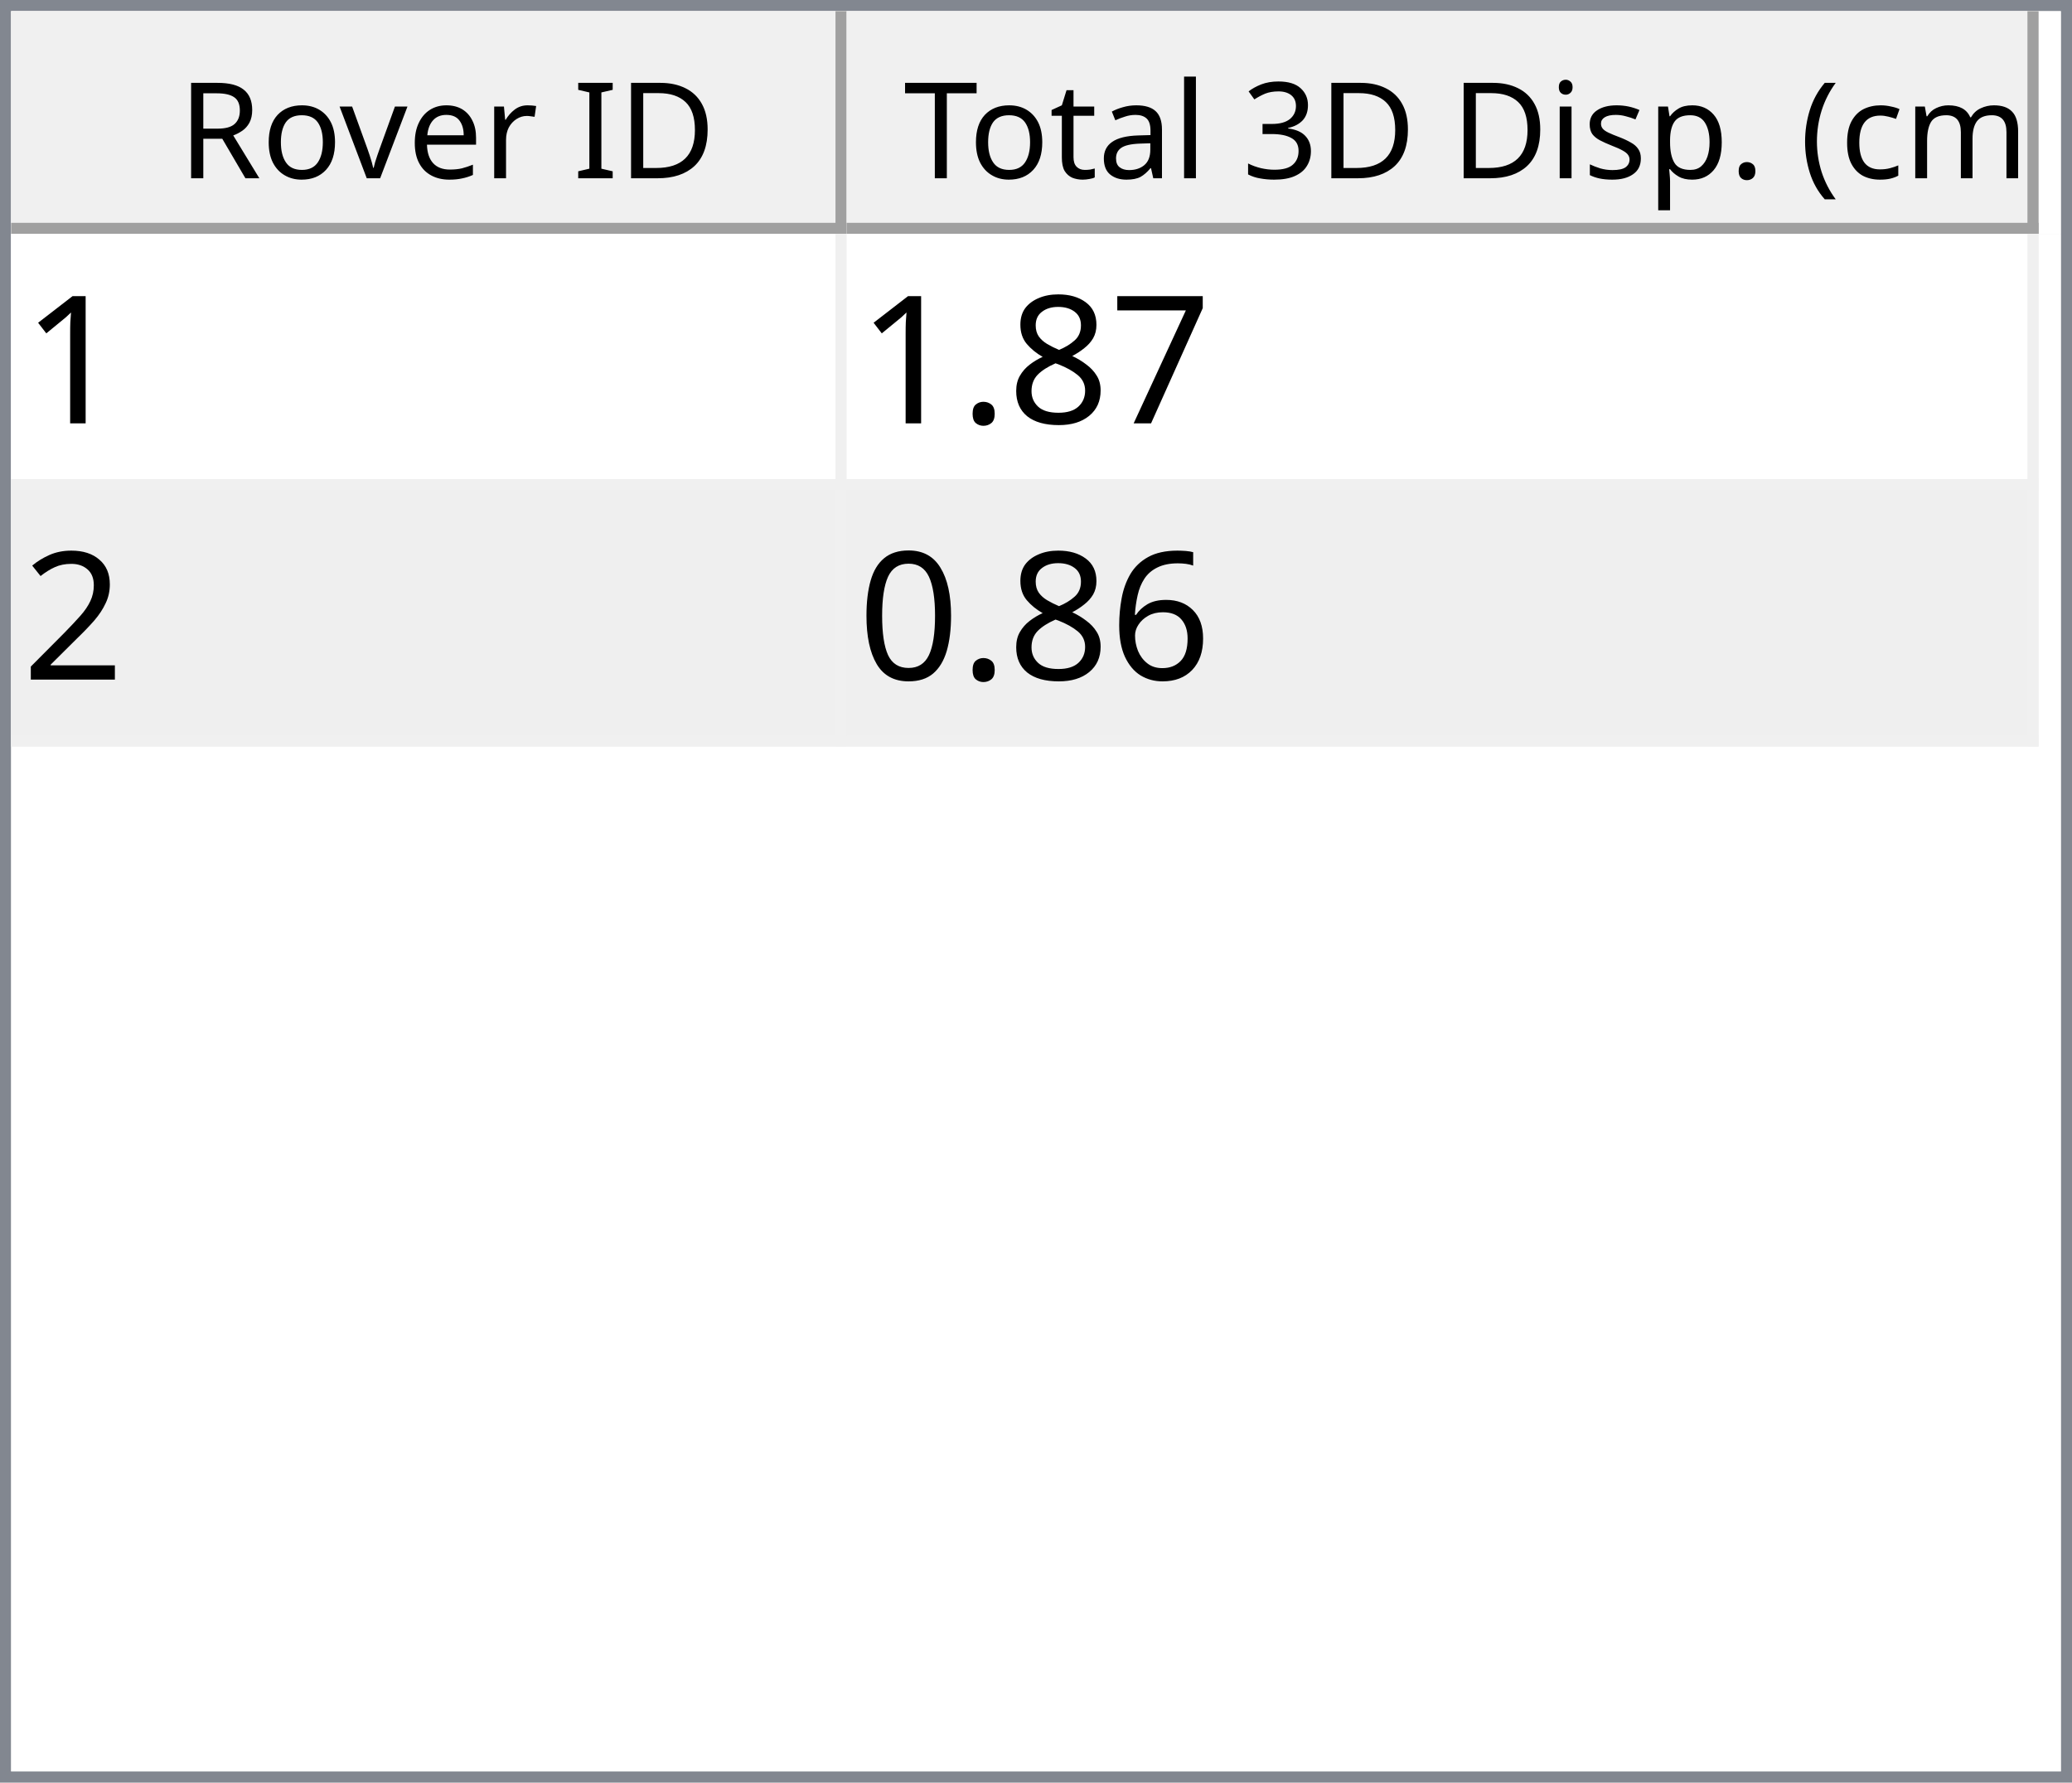
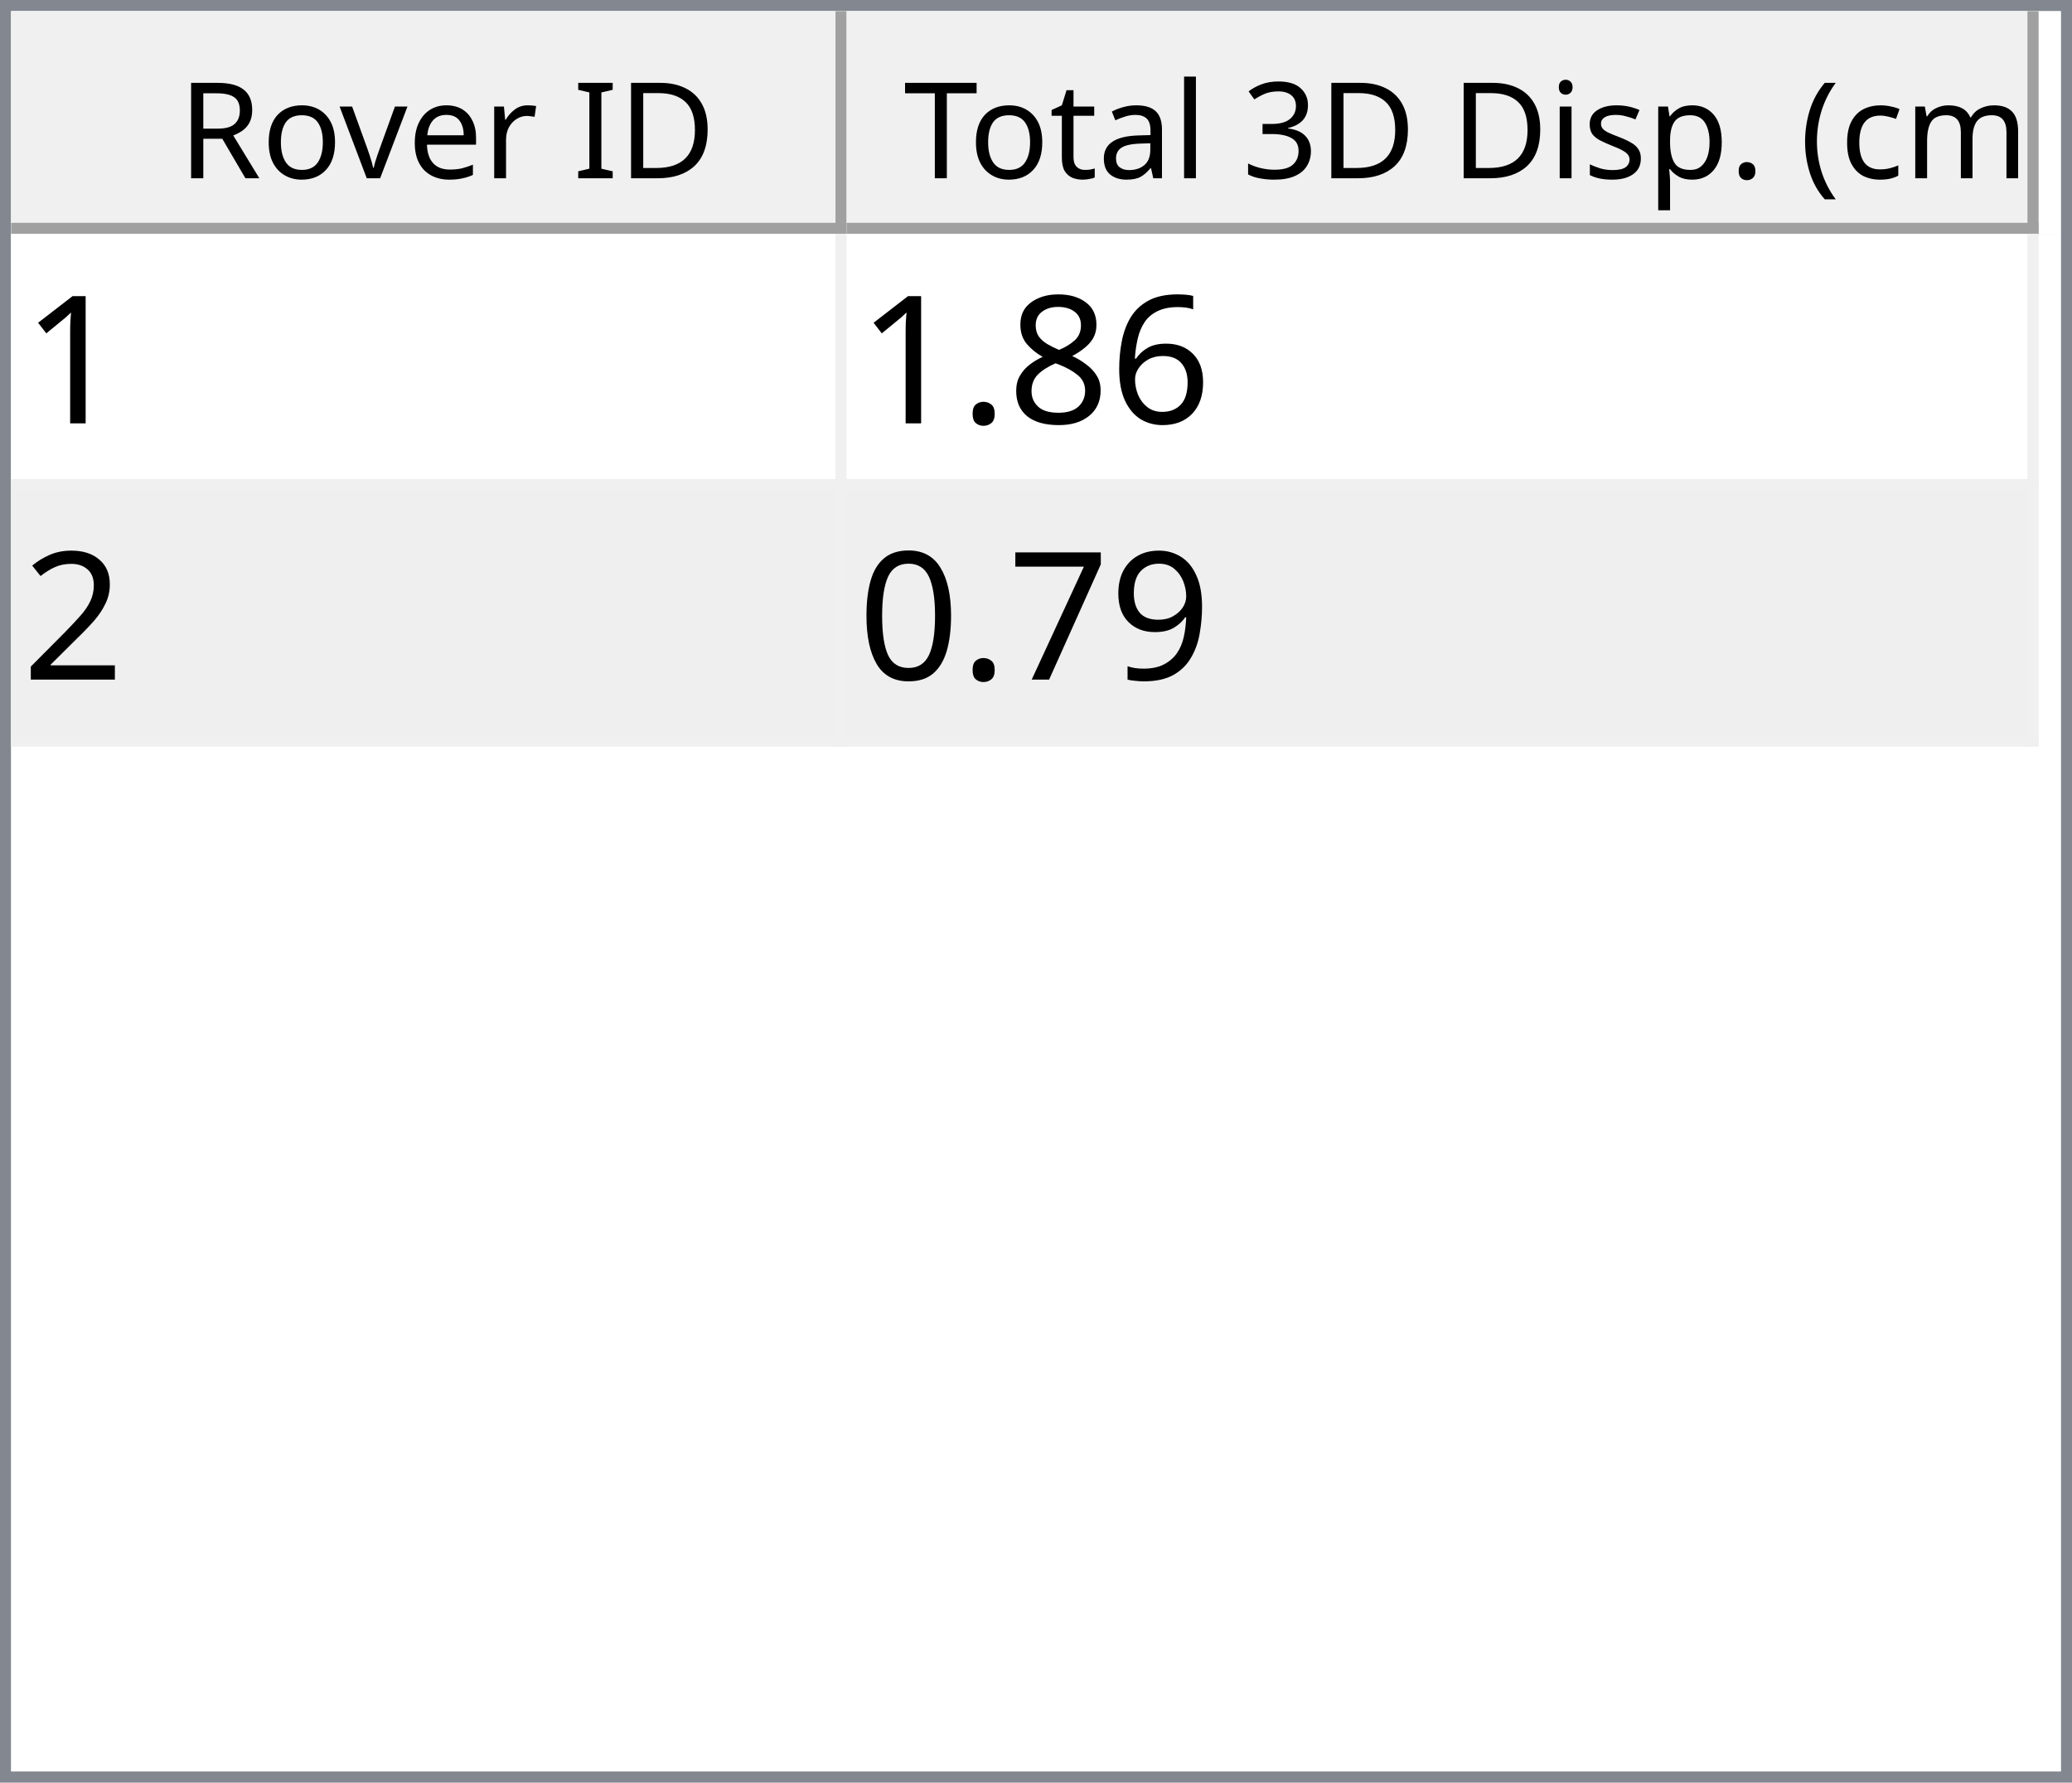
<svg xmlns="http://www.w3.org/2000/svg" style="fill-opacity:1; color-rendering:auto; color-interpolation:auto; text-rendering:auto; stroke:black; stroke-linecap:square; stroke-miterlimit:10; shape-rendering:auto; stroke-opacity:1; fill:black; stroke-dasharray:none; font-weight:normal; stroke-width:1; font-family:'Dialog'; font-style:normal; stroke-linejoin:miter; font-size:12px; stroke-dashoffset:0; image-rendering:auto;" width="186" height="160">
  <defs id="genericDefs" />
  <g>
    <defs id="defs1">
      <clipPath clipPathUnits="userSpaceOnUse" id="clipPath1">
        <path d="M0 0 L186 0 L186 160 L0 160 L0 0 Z" />
      </clipPath>
      <clipPath clipPathUnits="userSpaceOnUse" id="clipPath2">
        <path d="M0 0 L0 160 L186 160 L186 0 Z" />
      </clipPath>
      <clipPath clipPathUnits="userSpaceOnUse" id="clipPath3">
        <path d="M0 0 L0 20 L184 20 L184 0 Z" />
      </clipPath>
      <clipPath clipPathUnits="userSpaceOnUse" id="clipPath4">
        <path d="M0 0 L0 20 L75 20 L75 0 Z" />
      </clipPath>
      <clipPath clipPathUnits="userSpaceOnUse" id="clipPath5">
        <path d="M1 1 L1 19 L74 19 L74 1 Z" />
      </clipPath>
      <clipPath clipPathUnits="userSpaceOnUse" id="clipPath6">
        <path d="M0 0 L0 18 L73 18 L73 0 Z" />
      </clipPath>
      <clipPath clipPathUnits="userSpaceOnUse" id="clipPath7">
        <path d="M-0.5 -0.5 L-0.5 19.5 L74.5 19.5 L74.5 -0.5 Z" />
      </clipPath>
      <clipPath clipPathUnits="userSpaceOnUse" id="clipPath8">
        <path d="M0 0 L0 20 L107 20 L107 0 Z" />
      </clipPath>
      <clipPath clipPathUnits="userSpaceOnUse" id="clipPath9">
        <path d="M1 1 L1 19 L106 19 L106 1 Z" />
      </clipPath>
      <clipPath clipPathUnits="userSpaceOnUse" id="clipPath10">
        <path d="M0 0 L0 18 L105 18 L105 0 Z" />
      </clipPath>
      <clipPath clipPathUnits="userSpaceOnUse" id="clipPath11">
        <path d="M-0.5 -0.5 L-0.5 19.5 L106.5 19.5 L106.5 -0.5 Z" />
      </clipPath>
      <clipPath clipPathUnits="userSpaceOnUse" id="clipPath12">
        <path d="M0 0 L0 138 L184 138 L184 0 Z" />
      </clipPath>
      <clipPath clipPathUnits="userSpaceOnUse" id="clipPath13">
        <path d="M0 0 L0 46 L182 46 L182 0 Z" />
      </clipPath>
      <clipPath clipPathUnits="userSpaceOnUse" id="clipPath14">
        <path d="M-0.5 -0.5 L-0.5 45.5 L181.5 45.5 L181.5 -0.5 Z" />
      </clipPath>
      <clipPath clipPathUnits="userSpaceOnUse" id="clipPath15">
        <path d="M0 0 L0 22 L74 22 L74 0 Z" />
      </clipPath>
      <clipPath clipPathUnits="userSpaceOnUse" id="clipPath16">
        <path d="M0 0 L0 22 L106 22 L106 0 Z" />
      </clipPath>
      <font horiz-adv-x="64.551" id="font1">
        <font-face ascent="107.91" descent="25.098" units-per-em="100" style="font-style:normal; font-family:Segoe UI; font-weight:normal;" />
        <missing-glyph horiz-adv-x="64.551" d="M8.109 0 L8.109 68.266 L56.453 68.266 L56.453 0 L8.109 0 ZM15.328 7.234 L49.219 7.234 L49.219 61.031 L15.328 61.031 L15.328 7.234 Z" />
        <glyph unicode="D" horiz-adv-x="70.117" d="M9.188 0 L9.188 70.016 L28.516 70.016 Q65.531 70.016 65.531 35.891 Q65.531 19.672 55.25 9.836 Q44.969 0 27.734 0 L9.188 0 ZM17.391 62.594 L17.391 7.422 L27.828 7.422 Q41.609 7.422 49.273 14.797 Q56.938 22.172 56.938 35.688 Q56.938 62.594 28.328 62.594 L17.391 62.594 Z" />
        <glyph unicode="I" horiz-adv-x="26.611" d="M17.391 0 L9.188 0 L9.188 70.016 L17.391 70.016 L17.391 0 Z" />
        <glyph unicode=" " horiz-adv-x="27.393" d="" />
        <glyph unicode="r" horiz-adv-x="34.766" d="M34.188 41.891 Q32.078 43.5 28.125 43.5 Q23 43.5 19.555 38.672 Q16.109 33.844 16.109 25.484 L16.109 0 L8.109 0 L8.109 50 L16.109 50 L16.109 39.703 L16.312 39.703 Q18.016 44.969 21.531 47.922 Q25.047 50.875 29.391 50.875 Q32.516 50.875 34.188 50.203 L34.188 41.891 Z" />
        <glyph unicode="e" horiz-adv-x="52.295" d="M48.297 23 L12.984 23 Q13.188 14.656 17.484 10.109 Q21.781 5.562 29.297 5.562 Q37.75 5.562 44.828 11.141 L44.828 3.609 Q38.234 -1.172 27.391 -1.172 Q16.797 -1.172 10.742 5.641 Q4.688 12.453 4.688 24.812 Q4.688 36.469 11.305 43.82 Q17.922 51.172 27.734 51.172 Q37.547 51.172 42.922 44.828 Q48.297 38.484 48.297 27.203 L48.297 23 ZM40.094 29.781 Q40.047 36.719 36.75 40.578 Q33.453 44.438 27.594 44.438 Q21.922 44.438 17.969 40.383 Q14.016 36.328 13.094 29.781 L40.094 29.781 Z" />
        <glyph unicode="v" horiz-adv-x="47.9" d="M47.406 50 L27.484 0 L19.625 0 L0.688 50 L9.469 50 L22.172 13.672 Q23.578 9.672 23.922 6.688 L24.125 6.688 Q24.609 10.453 25.688 13.484 L38.969 50 L47.406 50 Z" />
        <glyph unicode="o" horiz-adv-x="58.594" d="M29 -1.172 Q17.922 -1.172 11.305 5.836 Q4.688 12.844 4.688 24.422 Q4.688 37.016 11.57 44.094 Q18.453 51.172 30.172 51.172 Q41.359 51.172 47.633 44.289 Q53.906 37.406 53.906 25.203 Q53.906 13.234 47.141 6.031 Q40.375 -1.172 29 -1.172 ZM29.594 44.438 Q21.875 44.438 17.383 39.188 Q12.891 33.938 12.891 24.703 Q12.891 15.828 17.43 10.695 Q21.969 5.562 29.594 5.562 Q37.359 5.562 41.531 10.594 Q45.703 15.625 45.703 24.906 Q45.703 34.281 41.531 39.359 Q37.359 44.438 29.594 44.438 Z" />
        <glyph unicode="R" horiz-adv-x="59.814" d="M59.375 0 L49.609 0 L37.891 19.625 Q36.281 22.359 34.766 24.289 Q33.25 26.219 31.664 27.438 Q30.078 28.656 28.25 29.219 Q26.422 29.781 24.125 29.781 L17.391 29.781 L17.391 0 L9.188 0 L9.188 70.016 L30.078 70.016 Q34.672 70.016 38.555 68.867 Q42.438 67.719 45.289 65.375 Q48.141 63.031 49.758 59.547 Q51.375 56.062 51.375 51.375 Q51.375 47.703 50.273 44.656 Q49.172 41.609 47.148 39.211 Q45.125 36.812 42.266 35.133 Q39.406 33.453 35.844 32.516 L35.844 32.328 Q37.594 31.547 38.891 30.547 Q40.188 29.547 41.359 28.18 Q42.531 26.812 43.68 25.078 Q44.828 23.344 46.234 21.047 L59.375 0 ZM17.391 62.594 L17.391 37.203 L28.516 37.203 Q31.594 37.203 34.203 38.133 Q36.812 39.062 38.719 40.797 Q40.625 42.531 41.703 45.047 Q42.781 47.562 42.781 50.688 Q42.781 56.297 39.141 59.445 Q35.5 62.594 28.609 62.594 L17.391 62.594 Z" />
        <glyph unicode=")" horiz-adv-x="30.176" d="M8.297 -15.922 L1.172 -15.922 Q16.406 2.344 16.406 26.812 Q16.406 51.469 1.078 70.016 L8.297 70.016 Q23.531 52.156 23.531 26.703 Q23.531 1.375 8.297 -15.922 Z" />
        <glyph unicode="m" horiz-adv-x="86.133" d="M79.109 0 L71.094 0 L71.094 28.719 Q71.094 37.016 68.531 40.727 Q65.969 44.438 59.906 44.438 Q54.781 44.438 51.195 39.75 Q47.609 35.062 47.609 28.516 L47.609 0 L39.594 0 L39.594 29.688 Q39.594 44.438 28.219 44.438 Q22.953 44.438 19.531 40.016 Q16.109 35.594 16.109 28.516 L16.109 0 L8.109 0 L8.109 50 L16.109 50 L16.109 42.094 L16.312 42.094 Q21.625 51.172 31.844 51.172 Q36.969 51.172 40.773 48.312 Q44.578 45.453 46 40.828 Q51.562 51.172 62.594 51.172 Q79.109 51.172 79.109 30.812 L79.109 0 Z" />
        <glyph unicode="c" horiz-adv-x="46.191" d="M42.188 2.297 Q36.422 -1.172 28.516 -1.172 Q17.828 -1.172 11.258 5.789 Q4.688 12.75 4.688 23.828 Q4.688 36.188 11.766 43.68 Q18.844 51.172 30.672 51.172 Q37.25 51.172 42.281 48.734 L42.281 40.531 Q36.719 44.438 30.375 44.438 Q22.703 44.438 17.797 38.945 Q12.891 33.453 12.891 24.516 Q12.891 15.719 17.508 10.641 Q22.125 5.562 29.891 5.562 Q36.422 5.562 42.188 9.906 L42.188 2.297 Z" />
        <glyph unicode="(" horiz-adv-x="30.176" d="M29.109 -15.922 L21.969 -15.922 Q6.844 1.375 6.844 26.703 Q6.844 52.156 21.969 70.016 L29.203 70.016 Q13.875 51.469 13.875 26.812 Q13.875 2.344 29.109 -15.922 Z" />
        <glyph unicode="." horiz-adv-x="21.68" d="M10.891 -1.078 Q8.641 -1.078 7.055 0.539 Q5.469 2.156 5.469 4.391 Q5.469 6.641 7.055 8.273 Q8.641 9.906 10.891 9.906 Q13.188 9.906 14.797 8.273 Q16.406 6.641 16.406 4.391 Q16.406 2.156 14.797 0.539 Q13.188 -1.078 10.891 -1.078 Z" />
        <glyph unicode="p" horiz-adv-x="58.789" d="M16.312 7.234 L16.109 7.234 L16.109 -23 L8.109 -23 L8.109 50 L16.109 50 L16.109 41.219 L16.312 41.219 Q22.219 51.172 33.594 51.172 Q43.266 51.172 48.688 44.461 Q54.109 37.75 54.109 26.469 Q54.109 13.922 48 6.375 Q41.891 -1.172 31.297 -1.172 Q21.578 -1.172 16.312 7.234 ZM16.109 27.391 L16.109 20.406 Q16.109 14.203 20.141 9.883 Q24.172 5.562 30.375 5.562 Q37.641 5.562 41.773 11.133 Q45.906 16.703 45.906 26.609 Q45.906 34.969 42.047 39.703 Q38.188 44.438 31.594 44.438 Q24.609 44.438 20.359 39.578 Q16.109 34.719 16.109 27.391 Z" />
        <glyph unicode="s" horiz-adv-x="42.432" d="M5.078 1.812 L5.078 10.406 Q11.625 5.562 19.484 5.562 Q30.031 5.562 30.031 12.594 Q30.031 14.594 29.125 15.992 Q28.219 17.391 26.68 18.461 Q25.141 19.531 23.07 20.383 Q21 21.234 18.609 22.172 Q15.281 23.484 12.766 24.828 Q10.25 26.172 8.57 27.859 Q6.891 29.547 6.031 31.695 Q5.172 33.844 5.172 36.719 Q5.172 40.234 6.789 42.945 Q8.406 45.656 11.086 47.484 Q13.766 49.312 17.211 50.242 Q20.656 51.172 24.312 51.172 Q30.812 51.172 35.938 48.922 L35.938 40.828 Q30.422 44.438 23.25 44.438 Q21 44.438 19.195 43.922 Q17.391 43.406 16.094 42.477 Q14.797 41.547 14.086 40.258 Q13.375 38.969 13.375 37.406 Q13.375 35.453 14.086 34.133 Q14.797 32.812 16.164 31.789 Q17.531 30.766 19.484 29.938 Q21.438 29.109 23.922 28.125 Q27.25 26.859 29.883 25.516 Q32.516 24.172 34.375 22.484 Q36.234 20.797 37.234 18.602 Q38.234 16.406 38.234 13.375 Q38.234 9.672 36.602 6.938 Q34.969 4.203 32.234 2.398 Q29.5 0.594 25.93 -0.289 Q22.359 -1.172 18.453 -1.172 Q10.75 -1.172 5.078 1.812 Z" />
        <glyph unicode="i" horiz-adv-x="24.219" d="M12.203 62.703 Q10.062 62.703 8.547 64.164 Q7.031 65.625 7.031 67.875 Q7.031 70.125 8.547 71.609 Q10.062 73.094 12.203 73.094 Q14.406 73.094 15.945 71.609 Q17.484 70.125 17.484 67.875 Q17.484 65.719 15.945 64.211 Q14.406 62.703 12.203 62.703 ZM16.109 0 L8.109 0 L8.109 50 L16.109 50 L16.109 0 Z" />
        <glyph unicode="3" horiz-adv-x="53.906" d="M46.531 19.828 Q46.531 15.094 44.75 11.211 Q42.969 7.328 39.719 4.57 Q36.469 1.812 31.93 0.297 Q27.391 -1.219 21.922 -1.219 Q11.922 -1.219 6 2.594 L6 11.188 Q13.094 5.609 22.219 5.609 Q25.875 5.609 28.828 6.539 Q31.781 7.469 33.906 9.227 Q36.031 10.984 37.18 13.477 Q38.328 15.969 38.328 19.094 Q38.328 32.812 18.797 32.812 L12.984 32.812 L12.984 39.594 L18.5 39.594 Q35.797 39.594 35.797 52.484 Q35.797 64.406 22.609 64.406 Q15.188 64.406 8.688 59.422 L8.688 67.188 Q15.375 71.188 24.609 71.188 Q29 71.188 32.57 69.969 Q36.141 68.75 38.68 66.555 Q41.219 64.359 42.609 61.281 Q44 58.203 44 54.5 Q44 40.672 30.031 36.719 L30.031 36.531 Q33.594 36.141 36.625 34.797 Q39.656 33.453 41.852 31.305 Q44.047 29.156 45.289 26.25 Q46.531 23.344 46.531 19.828 Z" />
        <glyph unicode="l" horiz-adv-x="24.219" d="M16.109 0 L8.109 0 L8.109 74.031 L16.109 74.031 L16.109 0 Z" />
        <glyph unicode="a" horiz-adv-x="50.879" d="M43.891 0 L35.891 0 L35.891 7.812 L35.688 7.812 Q30.469 -1.172 20.312 -1.172 Q12.844 -1.172 8.617 2.781 Q4.391 6.734 4.391 13.281 Q4.391 27.297 20.906 29.594 L35.891 31.688 Q35.891 44.438 25.594 44.438 Q16.547 44.438 9.281 38.281 L9.281 46.484 Q16.656 51.172 26.266 51.172 Q43.891 51.172 43.891 32.516 L43.891 0 ZM35.891 25.297 L23.828 23.641 Q18.266 22.859 15.43 20.875 Q12.594 18.891 12.594 13.875 Q12.594 10.203 15.211 7.883 Q17.828 5.562 22.172 5.562 Q28.125 5.562 32.008 9.742 Q35.891 13.922 35.891 20.312 L35.891 25.297 Z" />
        <glyph unicode="t" horiz-adv-x="33.887" d="M31.297 0.484 Q28.469 -1.078 23.828 -1.078 Q10.688 -1.078 10.688 13.578 L10.688 43.172 L2.094 43.172 L2.094 50 L10.688 50 L10.688 62.203 L18.703 64.797 L18.703 50 L31.297 50 L31.297 43.172 L18.703 43.172 L18.703 14.984 Q18.703 9.969 20.414 7.82 Q22.125 5.672 26.078 5.672 Q29.109 5.672 31.297 7.328 L31.297 0.484 Z" />
        <glyph unicode="T" horiz-adv-x="52.393" d="M50.594 62.594 L30.375 62.594 L30.375 0 L22.172 0 L22.172 62.594 L2 62.594 L2 70.016 L50.594 70.016 L50.594 62.594 Z" />
      </font>
      <font horiz-adv-x="75.0" id="font2">
        <font-face ascent="100.537" descent="21.973" units-per-em="100" style="font-style:normal; font-family:sans-serif; font-weight:normal;" />
        <missing-glyph horiz-adv-x="75.0" d="M12.5 0 L12.5 62.5 L62.5 62.5 L62.5 0 L12.5 0 ZM14.062 1.562 L60.938 1.562 L60.938 60.938 L14.062 60.938 L14.062 1.562 Z" />
        <glyph unicode="1" horiz-adv-x="55.615" d="M37.25 0 L28.469 0 L28.469 56 Q25.297 52.984 20.141 49.953 Q14.984 46.922 10.891 45.406 L10.891 53.906 Q18.266 57.375 23.781 62.305 Q29.297 67.234 31.594 71.875 L37.25 71.875 L37.25 0 Z" />
-         <glyph unicode="7" horiz-adv-x="55.615" d="M4.734 62.203 L4.734 70.656 L51.078 70.656 L51.078 63.812 Q44.234 56.547 37.523 44.484 Q30.812 32.422 27.156 19.672 Q24.516 10.688 23.781 0 L14.75 0 Q14.891 8.453 18.062 20.414 Q21.234 32.375 27.172 43.484 Q33.109 54.594 39.797 62.203 L4.734 62.203 Z" />
+         <glyph unicode="6" horiz-adv-x="55.615" d="M49.75 54.047 L41.016 53.375 Q39.844 58.547 37.703 60.891 Q34.125 64.656 28.906 64.656 Q24.703 64.656 21.531 62.312 Q17.391 59.281 14.992 53.469 Q12.594 47.656 12.5 36.922 Q15.672 41.75 20.266 44.094 Q24.859 46.438 29.891 46.438 Q38.672 46.438 44.852 39.969 Q51.031 33.5 51.031 23.25 Q51.031 16.5 48.125 10.719 Q45.219 4.938 40.141 1.859 Q35.062 -1.219 28.609 -1.219 Q17.625 -1.219 10.695 6.859 Q3.766 14.938 3.766 33.5 Q3.766 54.25 11.422 63.672 Q18.109 71.875 29.438 71.875 Q37.891 71.875 43.289 67.141 Q48.688 62.406 49.75 54.047 ZM13.875 23.188 Q13.875 18.656 15.797 14.508 Q17.719 10.359 21.188 8.18 Q24.656 6 28.469 6 Q34.031 6 38.039 10.492 Q42.047 14.984 42.047 22.703 Q42.047 30.125 38.086 34.398 Q34.125 38.672 28.125 38.672 Q22.172 38.672 18.023 34.398 Q13.875 30.125 13.875 23.188 Z" />
        <glyph unicode="8" horiz-adv-x="55.615" d="M17.672 38.812 Q12.203 40.828 9.57 44.539 Q6.938 48.25 6.938 53.422 Q6.938 61.234 12.555 66.555 Q18.172 71.875 27.484 71.875 Q36.859 71.875 42.578 66.43 Q48.297 60.984 48.297 53.172 Q48.297 48.188 45.68 44.508 Q43.062 40.828 37.75 38.812 Q44.344 36.672 47.781 31.883 Q51.219 27.094 51.219 20.453 Q51.219 11.281 44.727 5.031 Q38.234 -1.219 27.641 -1.219 Q17.047 -1.219 10.547 5.055 Q4.047 11.328 4.047 20.703 Q4.047 27.688 7.594 32.398 Q11.141 37.109 17.672 38.812 ZM15.922 53.719 Q15.922 48.641 19.195 45.414 Q22.469 42.188 27.688 42.188 Q32.766 42.188 36.016 45.383 Q39.266 48.578 39.266 53.219 Q39.266 58.062 35.914 61.359 Q32.562 64.656 27.594 64.656 Q22.562 64.656 19.242 61.43 Q15.922 58.203 15.922 53.719 ZM13.094 20.656 Q13.094 16.891 14.875 13.375 Q16.656 9.859 20.172 7.93 Q23.688 6 27.734 6 Q34.031 6 38.133 10.055 Q42.234 14.109 42.234 20.359 Q42.234 26.703 38.016 30.859 Q33.797 35.016 27.438 35.016 Q21.234 35.016 17.164 30.914 Q13.094 26.812 13.094 20.656 Z" />
        <glyph unicode="." horiz-adv-x="27.783" d="M9.078 0 L9.078 10.016 L19.094 10.016 L19.094 0 L9.078 0 Z" />
        <glyph unicode="2" horiz-adv-x="55.615" d="M50.344 8.453 L50.344 0 L3.031 0 Q2.938 3.172 4.047 6.109 Q5.859 10.938 9.836 15.625 Q13.812 20.312 21.344 26.469 Q33.016 36.031 37.117 41.625 Q41.219 47.219 41.219 52.203 Q41.219 57.422 37.477 61.008 Q33.734 64.594 27.734 64.594 Q21.391 64.594 17.578 60.789 Q13.766 56.984 13.719 50.25 L4.688 51.172 Q5.609 61.281 11.664 66.578 Q17.719 71.875 27.938 71.875 Q38.234 71.875 44.242 66.164 Q50.25 60.453 50.25 52 Q50.25 47.703 48.492 43.555 Q46.734 39.406 42.656 34.812 Q38.578 30.219 29.109 22.219 Q21.188 15.578 18.945 13.211 Q16.703 10.844 15.234 8.453 L50.344 8.453 Z" />
-         <glyph unicode="6" horiz-adv-x="55.615" d="M49.75 54.047 L41.016 53.375 Q39.844 58.547 37.703 60.891 Q34.125 64.656 28.906 64.656 Q24.703 64.656 21.531 62.312 Q17.391 59.281 14.992 53.469 Q12.594 47.656 12.5 36.922 Q15.672 41.75 20.266 44.094 Q24.859 46.438 29.891 46.438 Q38.672 46.438 44.852 39.969 Q51.031 33.5 51.031 23.25 Q51.031 16.5 48.125 10.719 Q45.219 4.938 40.141 1.859 Q35.062 -1.219 28.609 -1.219 Q17.625 -1.219 10.695 6.859 Q3.766 14.938 3.766 33.5 Q3.766 54.25 11.422 63.672 Q18.109 71.875 29.438 71.875 Q37.891 71.875 43.289 67.141 Q48.688 62.406 49.75 54.047 ZM13.875 23.188 Q13.875 18.656 15.797 14.508 Q17.719 10.359 21.188 8.18 Q24.656 6 28.469 6 Q34.031 6 38.039 10.492 Q42.047 14.984 42.047 22.703 Q42.047 30.125 38.086 34.398 Q34.125 38.672 28.125 38.672 Q22.172 38.672 18.023 34.398 Q13.875 30.125 13.875 23.188 Z" />
+         <glyph unicode="9" horiz-adv-x="55.615" d="M5.469 16.547 L13.922 17.328 Q14.984 11.375 18.016 8.688 Q21.047 6 25.781 6 Q29.828 6 32.883 7.859 Q35.938 9.719 37.891 12.82 Q39.844 15.922 41.164 21.195 Q42.484 26.469 42.484 31.938 Q42.484 32.516 42.438 33.688 Q39.797 29.5 35.234 26.883 Q30.672 24.266 25.344 24.266 Q16.453 24.266 10.305 30.711 Q4.156 37.156 4.156 47.703 Q4.156 58.594 10.578 65.234 Q17 71.875 26.656 71.875 Q33.641 71.875 39.43 68.117 Q45.219 64.359 48.219 57.398 Q51.219 50.438 51.219 37.25 Q51.219 23.531 48.242 15.406 Q45.266 7.281 39.383 3.031 Q33.5 -1.219 25.594 -1.219 Q17.188 -1.219 11.867 3.445 Q6.547 8.109 5.469 16.547 ZM41.453 48.141 Q41.453 55.719 37.43 60.156 Q33.406 64.594 27.734 64.594 Q21.875 64.594 17.531 59.812 Q13.188 55.031 13.188 47.406 Q13.188 40.578 17.312 36.305 Q21.438 32.031 27.484 32.031 Q33.594 32.031 37.523 36.305 Q41.453 40.578 41.453 48.141 Z" />
+         <glyph unicode="7" horiz-adv-x="55.615" d="M4.734 62.203 L4.734 70.656 L51.078 70.656 L51.078 63.812 Q44.234 56.547 37.523 44.484 Q30.812 32.422 27.156 19.672 Q24.516 10.688 23.781 0 L14.75 0 Q14.891 8.453 18.062 20.414 Q21.234 32.375 27.172 43.484 Q33.109 54.594 39.797 62.203 L4.734 62.203 Z" />
        <glyph unicode="0" horiz-adv-x="55.615" d="M4.156 35.297 Q4.156 48 6.766 55.742 Q9.375 63.484 14.523 67.68 Q19.672 71.875 27.484 71.875 Q33.25 71.875 37.594 69.555 Q41.938 67.234 44.773 62.867 Q47.609 58.5 49.219 52.227 Q50.828 45.953 50.828 35.297 Q50.828 22.703 48.242 14.969 Q45.656 7.234 40.508 3.008 Q35.359 -1.219 27.484 -1.219 Q17.141 -1.219 11.234 6.203 Q4.156 15.141 4.156 35.297 ZM13.188 35.297 Q13.188 17.672 17.312 11.836 Q21.438 6 27.484 6 Q33.547 6 37.672 11.859 Q41.797 17.719 41.797 35.297 Q41.797 52.984 37.672 58.789 Q33.547 64.594 27.391 64.594 Q21.344 64.594 17.719 59.469 Q13.188 52.938 13.188 35.297 Z" />
      </font>
    </defs>
    <g style="fill:white; stroke:white;">
      <rect x="0" y="0" width="186" style="clip-path:url(#clipPath1); stroke:none;" height="160" />
    </g>
    <g style="fill:white; text-rendering:optimizeSpeed; color-rendering:optimizeSpeed; image-rendering:optimizeSpeed; shape-rendering:crispEdges; stroke:white; color-interpolation:sRGB;">
      <rect x="0" width="186" height="160" y="0" style="stroke:none;" />
      <path style="stroke:none;" d="M0 160 L186 160 L186 0 L0 0 Z" />
    </g>
    <g style="fill:rgb(240,240,240); font-family:'Segoe UI'; stroke:rgb(240,240,240);">
      <rect x="0" y="0" width="186" style="clip-path:url(#clipPath2); stroke:none;" height="160" />
    </g>
    <g style="fill:rgb(130,135,144); font-family:'Segoe UI'; stroke:rgb(130,135,144);">
      <path d="M0 0 L186 0 L186 160 L0 160 L0 0 ZM1 1 L185 1 L185 159 L1 159 L1 1 Z" style="fill-rule:evenodd; clip-path:url(#clipPath2); stroke:none;" />
    </g>
    <g style="fill:white; font-family:'Segoe UI'; stroke:white;" transform="translate(1,1)">
      <rect x="0" y="0" width="184" style="clip-path:url(#clipPath3); stroke:none;" height="20" />
    </g>
    <g style="fill:rgb(240,240,240); font-family:'Segoe UI'; stroke:rgb(240,240,240);" transform="translate(1,1)">
      <rect x="0" y="0" width="75" style="clip-path:url(#clipPath4); stroke:none;" height="20" />
    </g>
    <g style="font-family:'Segoe UI';" transform="translate(2,2)">
      <text x="14" xml:space="preserve" y="14" style="clip-path:url(#clipPath6); stroke:none;">Rover ID</text>
    </g>
    <g style="fill:rgb(160,160,160); font-family:'Segoe UI'; stroke:rgb(160,160,160); stroke-linejoin:bevel;" transform="translate(1.5,1.5)">
      <line x1="74" x2="74" y1="0" style="fill:none; clip-path:url(#clipPath7);" y2="19" />
    </g>
    <g style="fill:rgb(160,160,160); font-family:'Segoe UI'; stroke:rgb(160,160,160); stroke-linejoin:bevel;" transform="matrix(1,0,0,1,1,1) translate(0.5,0.5)">
      <line x1="0" x2="74" y1="19" style="fill:none; clip-path:url(#clipPath7);" y2="19" />
    </g>
    <g style="fill:rgb(240,240,240); font-family:'Segoe UI'; stroke:rgb(240,240,240);" transform="translate(76,1)">
      <rect x="0" y="0" width="107" style="clip-path:url(#clipPath8); stroke:none;" height="20" />
    </g>
    <g style="font-family:'Segoe UI';" transform="translate(77,2)">
      <text x="1" xml:space="preserve" y="14" style="clip-path:url(#clipPath10); stroke:none;"> Total 3D Disp. (cm)</text>
    </g>
    <g style="fill:rgb(160,160,160); font-family:'Segoe UI'; stroke:rgb(160,160,160); stroke-linejoin:bevel;" transform="translate(76.5,1.5)">
      <line x1="106" x2="106" y1="0" style="fill:none; clip-path:url(#clipPath11);" y2="19" />
    </g>
    <g style="fill:rgb(160,160,160); font-family:'Segoe UI'; stroke:rgb(160,160,160); stroke-linejoin:bevel;" transform="matrix(1,0,0,1,76,1) translate(0.5,0.5)">
      <line x1="0" x2="106" y1="19" style="fill:none; clip-path:url(#clipPath11);" y2="19" />
    </g>
    <g style="fill:white; font-family:'Segoe UI'; stroke:white;" transform="translate(1,21)">
      <rect x="0" y="0" width="184" style="clip-path:url(#clipPath12); stroke:none;" height="138" />
    </g>
    <g style="fill:rgb(240,240,240); font-size:16px; font-family:sans-serif; stroke:rgb(240,240,240);" transform="translate(1,21)">
      <rect x="0" y="0" width="182" style="clip-path:url(#clipPath13); stroke:none;" height="46" />
      <line transform="translate(0.5,0.5)" x1="0" x2="181" y1="22" style="clip-path:url(#clipPath14); fill:none; stroke-linejoin:bevel;" y2="22" />
    </g>
    <g transform="matrix(1,0,0,1,1,21) translate(0.5,0.5)" style="fill:rgb(240,240,240); font-size:16px; font-family:sans-serif; stroke:rgb(240,240,240); stroke-linejoin:bevel;">
      <line x1="0" x2="181" y1="45" style="fill:none; clip-path:url(#clipPath14);" y2="45" />
    </g>
    <g transform="matrix(1,0,0,1,1,21) translate(0.5,0.5)" style="fill:rgb(240,240,240); font-size:16px; font-family:sans-serif; stroke:rgb(240,240,240); stroke-linejoin:bevel;">
      <line x1="74" x2="74" y1="0" style="fill:none; clip-path:url(#clipPath14);" y2="45" />
    </g>
    <g transform="matrix(1,0,0,1,1,21) translate(0.5,0.5)" style="fill:rgb(240,240,240); font-size:16px; font-family:sans-serif; stroke:rgb(240,240,240); stroke-linejoin:bevel;">
      <line x1="181" x2="181" y1="0" style="fill:none; clip-path:url(#clipPath14);" y2="45" />
    </g>
    <g style="fill:white; font-size:16px; font-family:sans-serif; stroke:white;" transform="matrix(1,0,0,1,1,21)">
      <rect x="0" y="0" width="74" style="clip-path:url(#clipPath15); stroke:none;" height="22" />
      <text x="1" y="17" style="fill:black; clip-path:url(#clipPath15); stroke:none;" xml:space="preserve">1</text>
    </g>
    <g style="fill:white; font-size:16px; font-family:sans-serif; stroke:white;" transform="matrix(1,0,0,1,1,21) translate(75,0)">
      <rect x="0" y="0" width="106" style="clip-path:url(#clipPath16); stroke:none;" height="22" />
-       <text x="1" y="17" style="fill:black; clip-path:url(#clipPath16); stroke:none;" xml:space="preserve">1.87</text>
+       <text x="1" y="17" style="fill:black; clip-path:url(#clipPath16); stroke:none;" xml:space="preserve">1.86</text>
    </g>
    <g style="fill:rgb(239,239,239); font-size:16px; font-family:sans-serif; stroke:rgb(239,239,239);" transform="matrix(1,0,0,1,1,21) translate(0,23)">
      <rect x="0" y="0" width="74" style="clip-path:url(#clipPath15); stroke:none;" height="22" />
      <text x="1" y="17" style="fill:black; clip-path:url(#clipPath15); stroke:none;" xml:space="preserve">2</text>
    </g>
    <g style="fill:rgb(239,239,239); font-size:16px; font-family:sans-serif; stroke:rgb(239,239,239);" transform="matrix(1,0,0,1,1,21) translate(75,23)">
      <rect x="0" y="0" width="106" style="clip-path:url(#clipPath16); stroke:none;" height="22" />
-       <text x="1" y="17" style="fill:black; clip-path:url(#clipPath16); stroke:none;" xml:space="preserve">0.86</text>
+       <text x="1" y="17" style="fill:black; clip-path:url(#clipPath16); stroke:none;" xml:space="preserve">0.79</text>
    </g>
  </g>
</svg>
